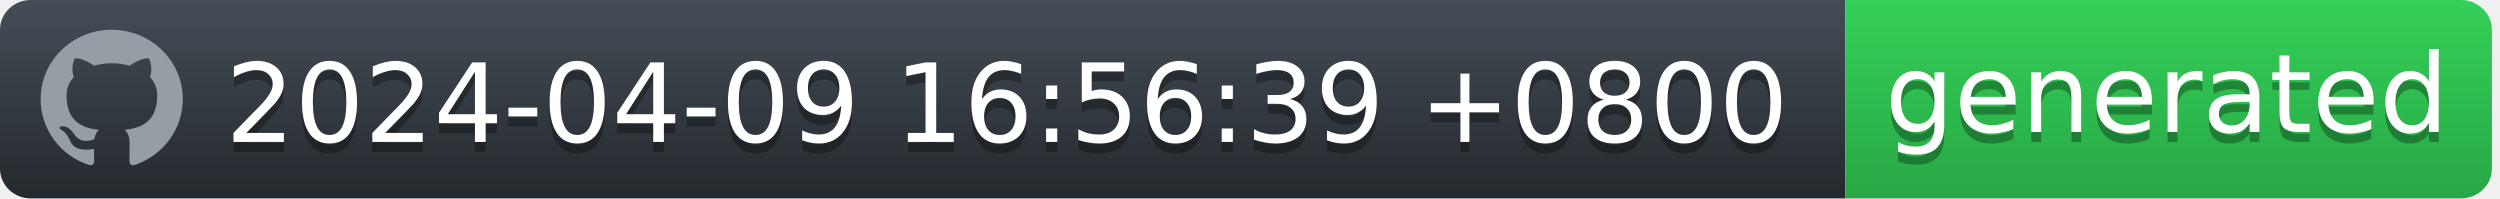
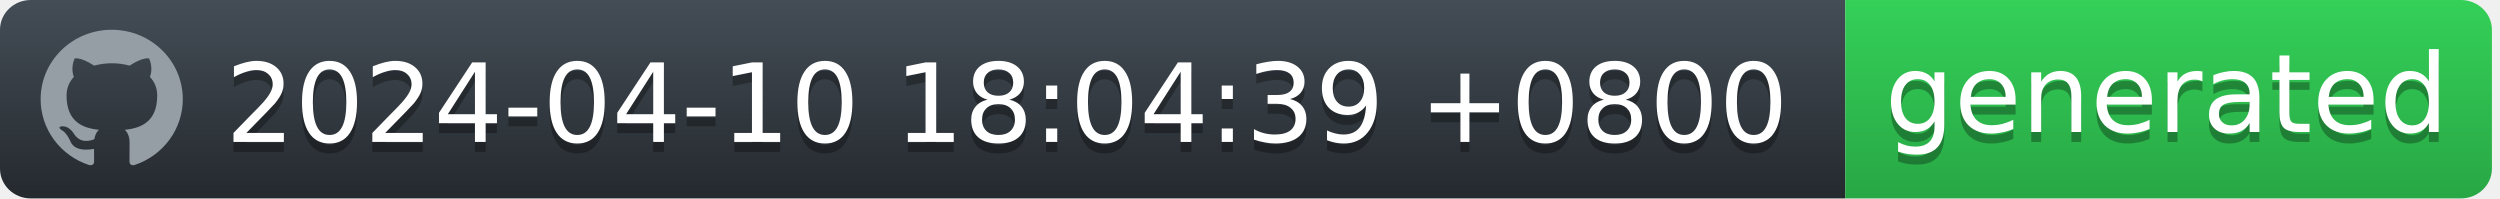
<svg xmlns="http://www.w3.org/2000/svg" width="252" height="20" viewBox="0 0 252 20" fill="none">
  <g id="Section">
    <g id="Group">
      <g id="Group_2">
        <path id="workflow-bg" d="M0 3C0 1.343 1.387 0 3.099 0H186V20H3.099C1.387 20 0 18.657 0 17V3Z" fill="url(#workflow-fill)" />
        <text id="date" fill="#010101" fill-opacity="0.3" xml:space="preserve" style="white-space: pre" font-family="'DejaVu Sans',Verdana,Geneva,sans-serif" font-size="11" letter-spacing="0em">
-           <tspan x="22.724" y="15.308">2024-04-09 16:56:39 +0800</tspan>
+           <tspan x="22.724" y="15.308">2024-04-10 18:04:39 +0800</tspan>
        </text>
        <text id="date_2" fill="white" xml:space="preserve" style="white-space: pre" font-family="'DejaVu Sans',Verdana,Geneva,sans-serif" font-size="11" letter-spacing="0em">
-           <tspan x="22.724" y="14.308">2024-04-09 16:56:39 +0800</tspan>
+           <tspan x="22.724" y="14.308">2024-04-10 18:04:39 +0800</tspan>
        </text>
      </g>
      <g id="Group_3">
        <path id="state-bg" d="M186 0H248.051C249.781 0 251.185 1.343 251.185 3V17C251.185 18.657 249.782 20 248.051 20H186V0Z" fill="url(#state-fill)" />
        <text id="generated" fill="#010101" fill-opacity="0.3" xml:space="preserve" style="white-space: pre" font-family="'DejaVu Sans',Verdana,Geneva,sans-serif" font-size="11" letter-spacing="0em">
          <tspan x="190" y="14.308">generated</tspan>
        </text>
        <text id="generated_2" fill="white" xml:space="preserve" style="white-space: pre" font-family="'DejaVu Sans',Verdana,Geneva,sans-serif" font-size="11" letter-spacing="0em">
          <tspan x="190" y="13.308">generated</tspan>
        </text>
      </g>
      <path id="Vector" fill-rule="evenodd" clip-rule="evenodd" d="M11.261 3C7.301 3 4.095 6.132 4.095 10C4.094 11.469 4.567 12.902 5.446 14.094C6.326 15.286 7.567 16.177 8.994 16.641C9.352 16.703 9.488 16.493 9.488 16.309C9.488 16.143 9.477 15.591 9.477 15.005C7.678 15.329 7.212 14.576 7.069 14.183C6.988 13.981 6.639 13.36 6.335 13.193C6.084 13.063 5.726 12.739 6.324 12.73C6.889 12.721 7.293 13.238 7.427 13.448C8.072 14.506 9.102 14.208 9.514 14.025C9.577 13.57 9.765 13.264 9.971 13.089C8.377 12.914 6.71 12.31 6.71 9.633C6.71 8.871 6.988 8.241 7.445 7.751C7.374 7.576 7.123 6.859 7.517 5.896C7.517 5.896 8.117 5.713 9.488 6.614C10.071 6.456 10.674 6.377 11.279 6.378C11.884 6.377 12.487 6.456 13.071 6.614C14.44 5.704 15.041 5.896 15.041 5.896C15.435 6.859 15.184 7.576 15.113 7.751C15.569 8.241 15.847 8.863 15.847 9.633C15.847 12.319 14.172 12.913 12.577 13.089C12.837 13.308 13.061 13.728 13.061 14.384C13.061 15.32 13.052 16.073 13.052 16.309C13.052 16.493 13.186 16.711 13.544 16.641C14.967 16.172 16.203 15.279 17.079 14.088C17.955 12.896 18.426 11.467 18.427 10C18.427 6.133 15.219 3 11.261 3Z" fill="#959DA5" />
    </g>
  </g>
  <defs>
    <linearGradient id="workflow-fill" x1="50%" y1="0%" x2="50%" y2="100%">
      <stop stop-color="#444D56" offset="0%" />
      <stop stop-color="#24292E" offset="100%" />
    </linearGradient>
    <linearGradient id="state-fill" x1="50%" y1="0%" x2="50%" y2="100%">
      <stop stop-color="#34D058" offset="0%" />
      <stop stop-color="#28A745" offset="100%" />
    </linearGradient>
  </defs>
</svg>
